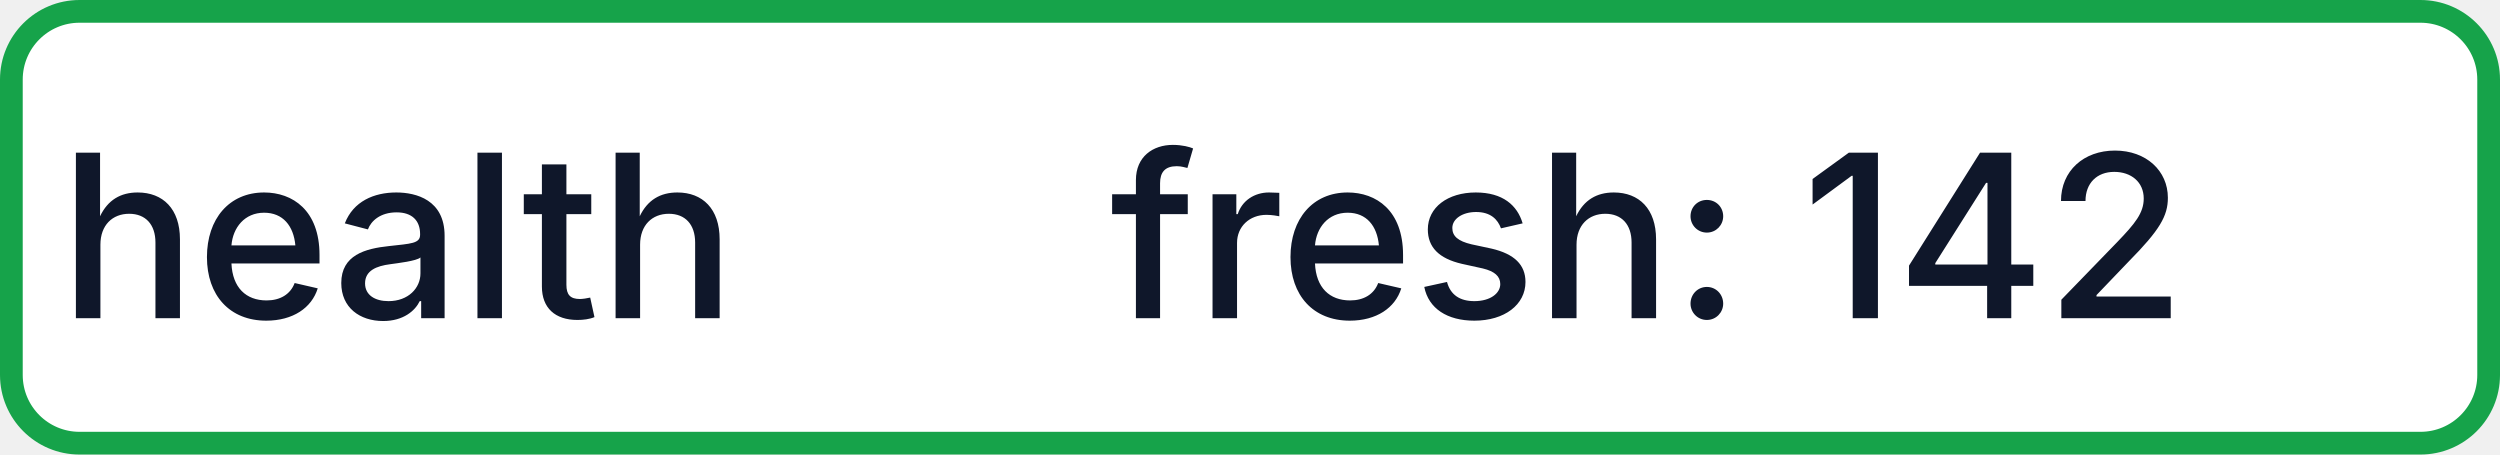
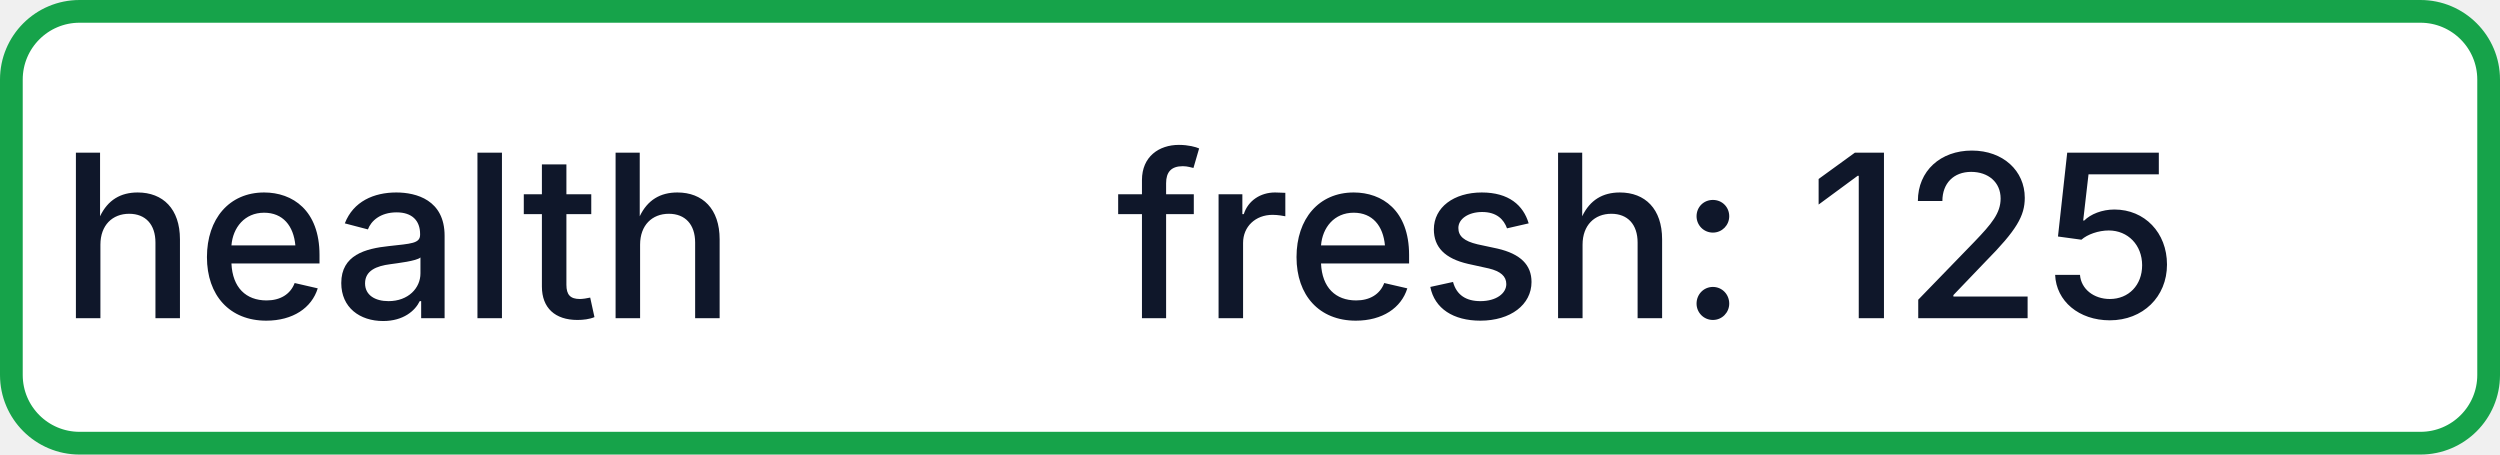
- <svg xmlns="http://www.w3.org/2000/svg" width="110" height="20" role="img" aria-label="health: fresh: 142">
+ <svg xmlns="http://www.w3.org/2000/svg" width="110" height="20" role="img" aria-label="health: fresh: 125">
  <rect x="0.5" y="0.5" width="109" height="19" rx="3" fill="#FFFFFF" stroke="#16A34A" stroke-width="1" />
  <g fill="#0F172A" text-anchor="middle" font-family="-apple-system,BlinkMacSystemFont,Segoe UI,sans-serif" font-size="10" font-weight="500">
    <text x="17.5" y="14">health</text>
-     <text x="72.5" y="14" textLength="68" lengthAdjust="spacingAndGlyphs">fresh: 142</text>
+     <text x="72.5" y="14" textLength="68" lengthAdjust="spacingAndGlyphs">fresh: 125</text>
  </g>
</svg>
